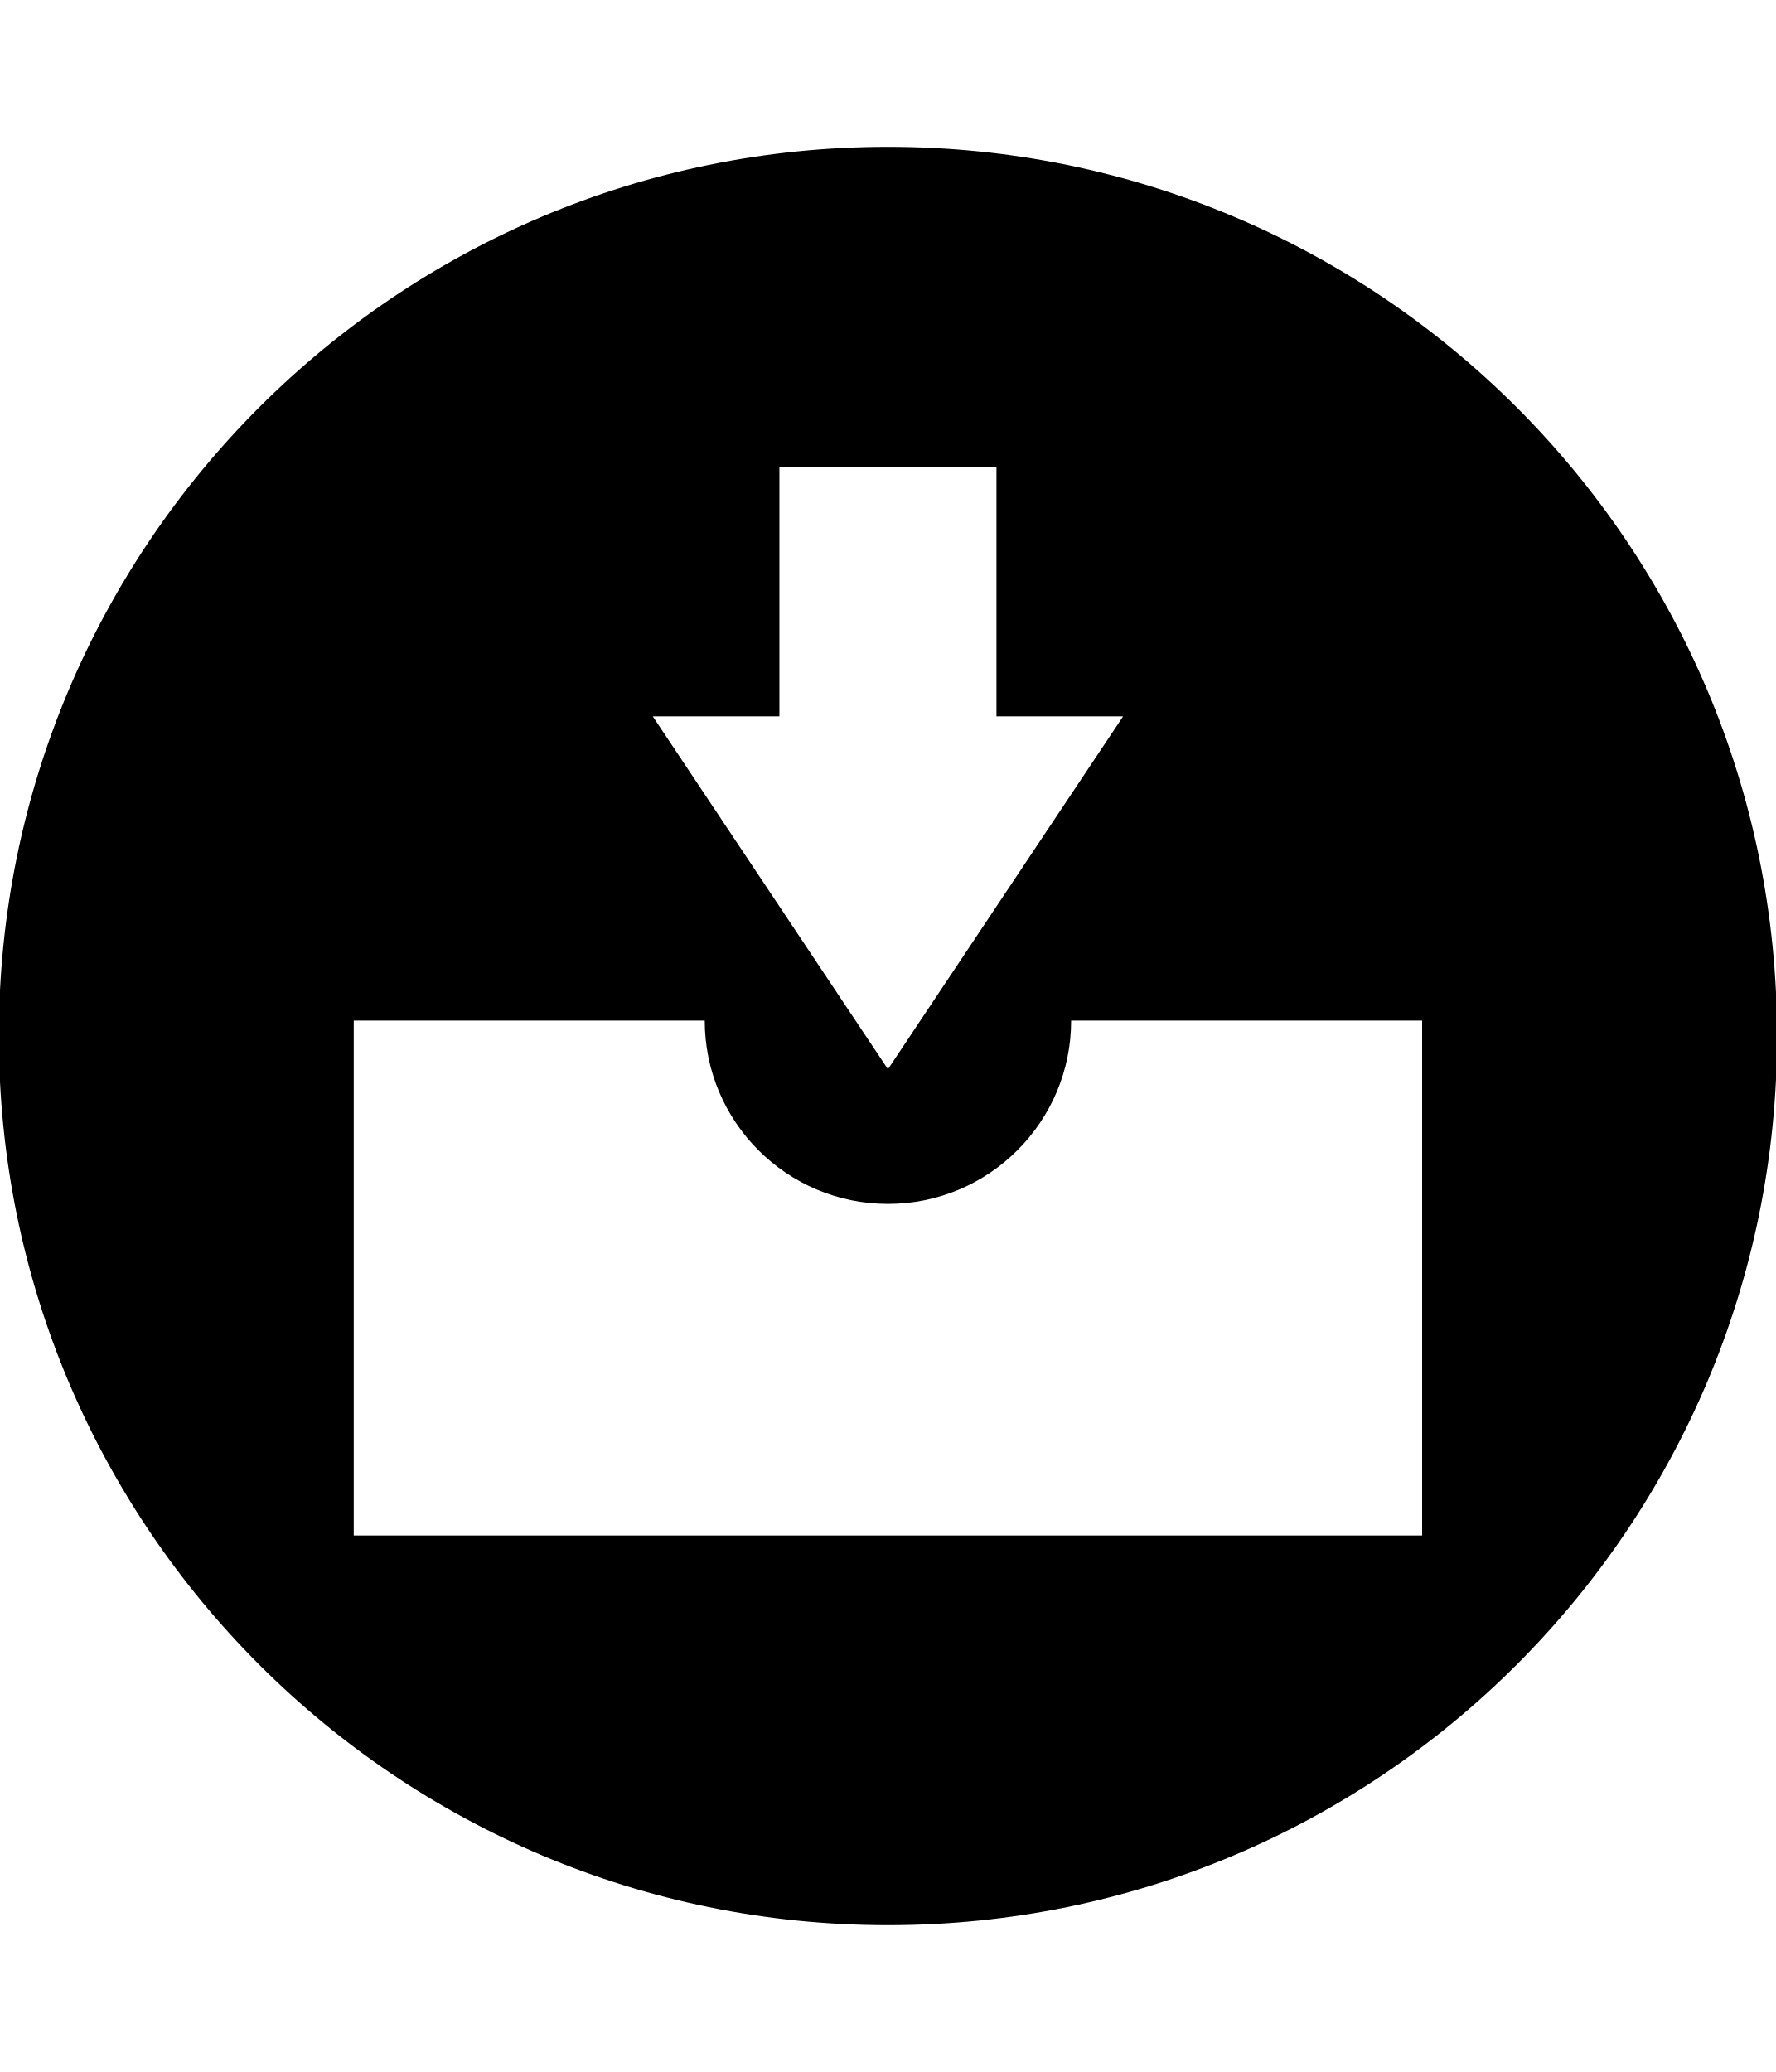
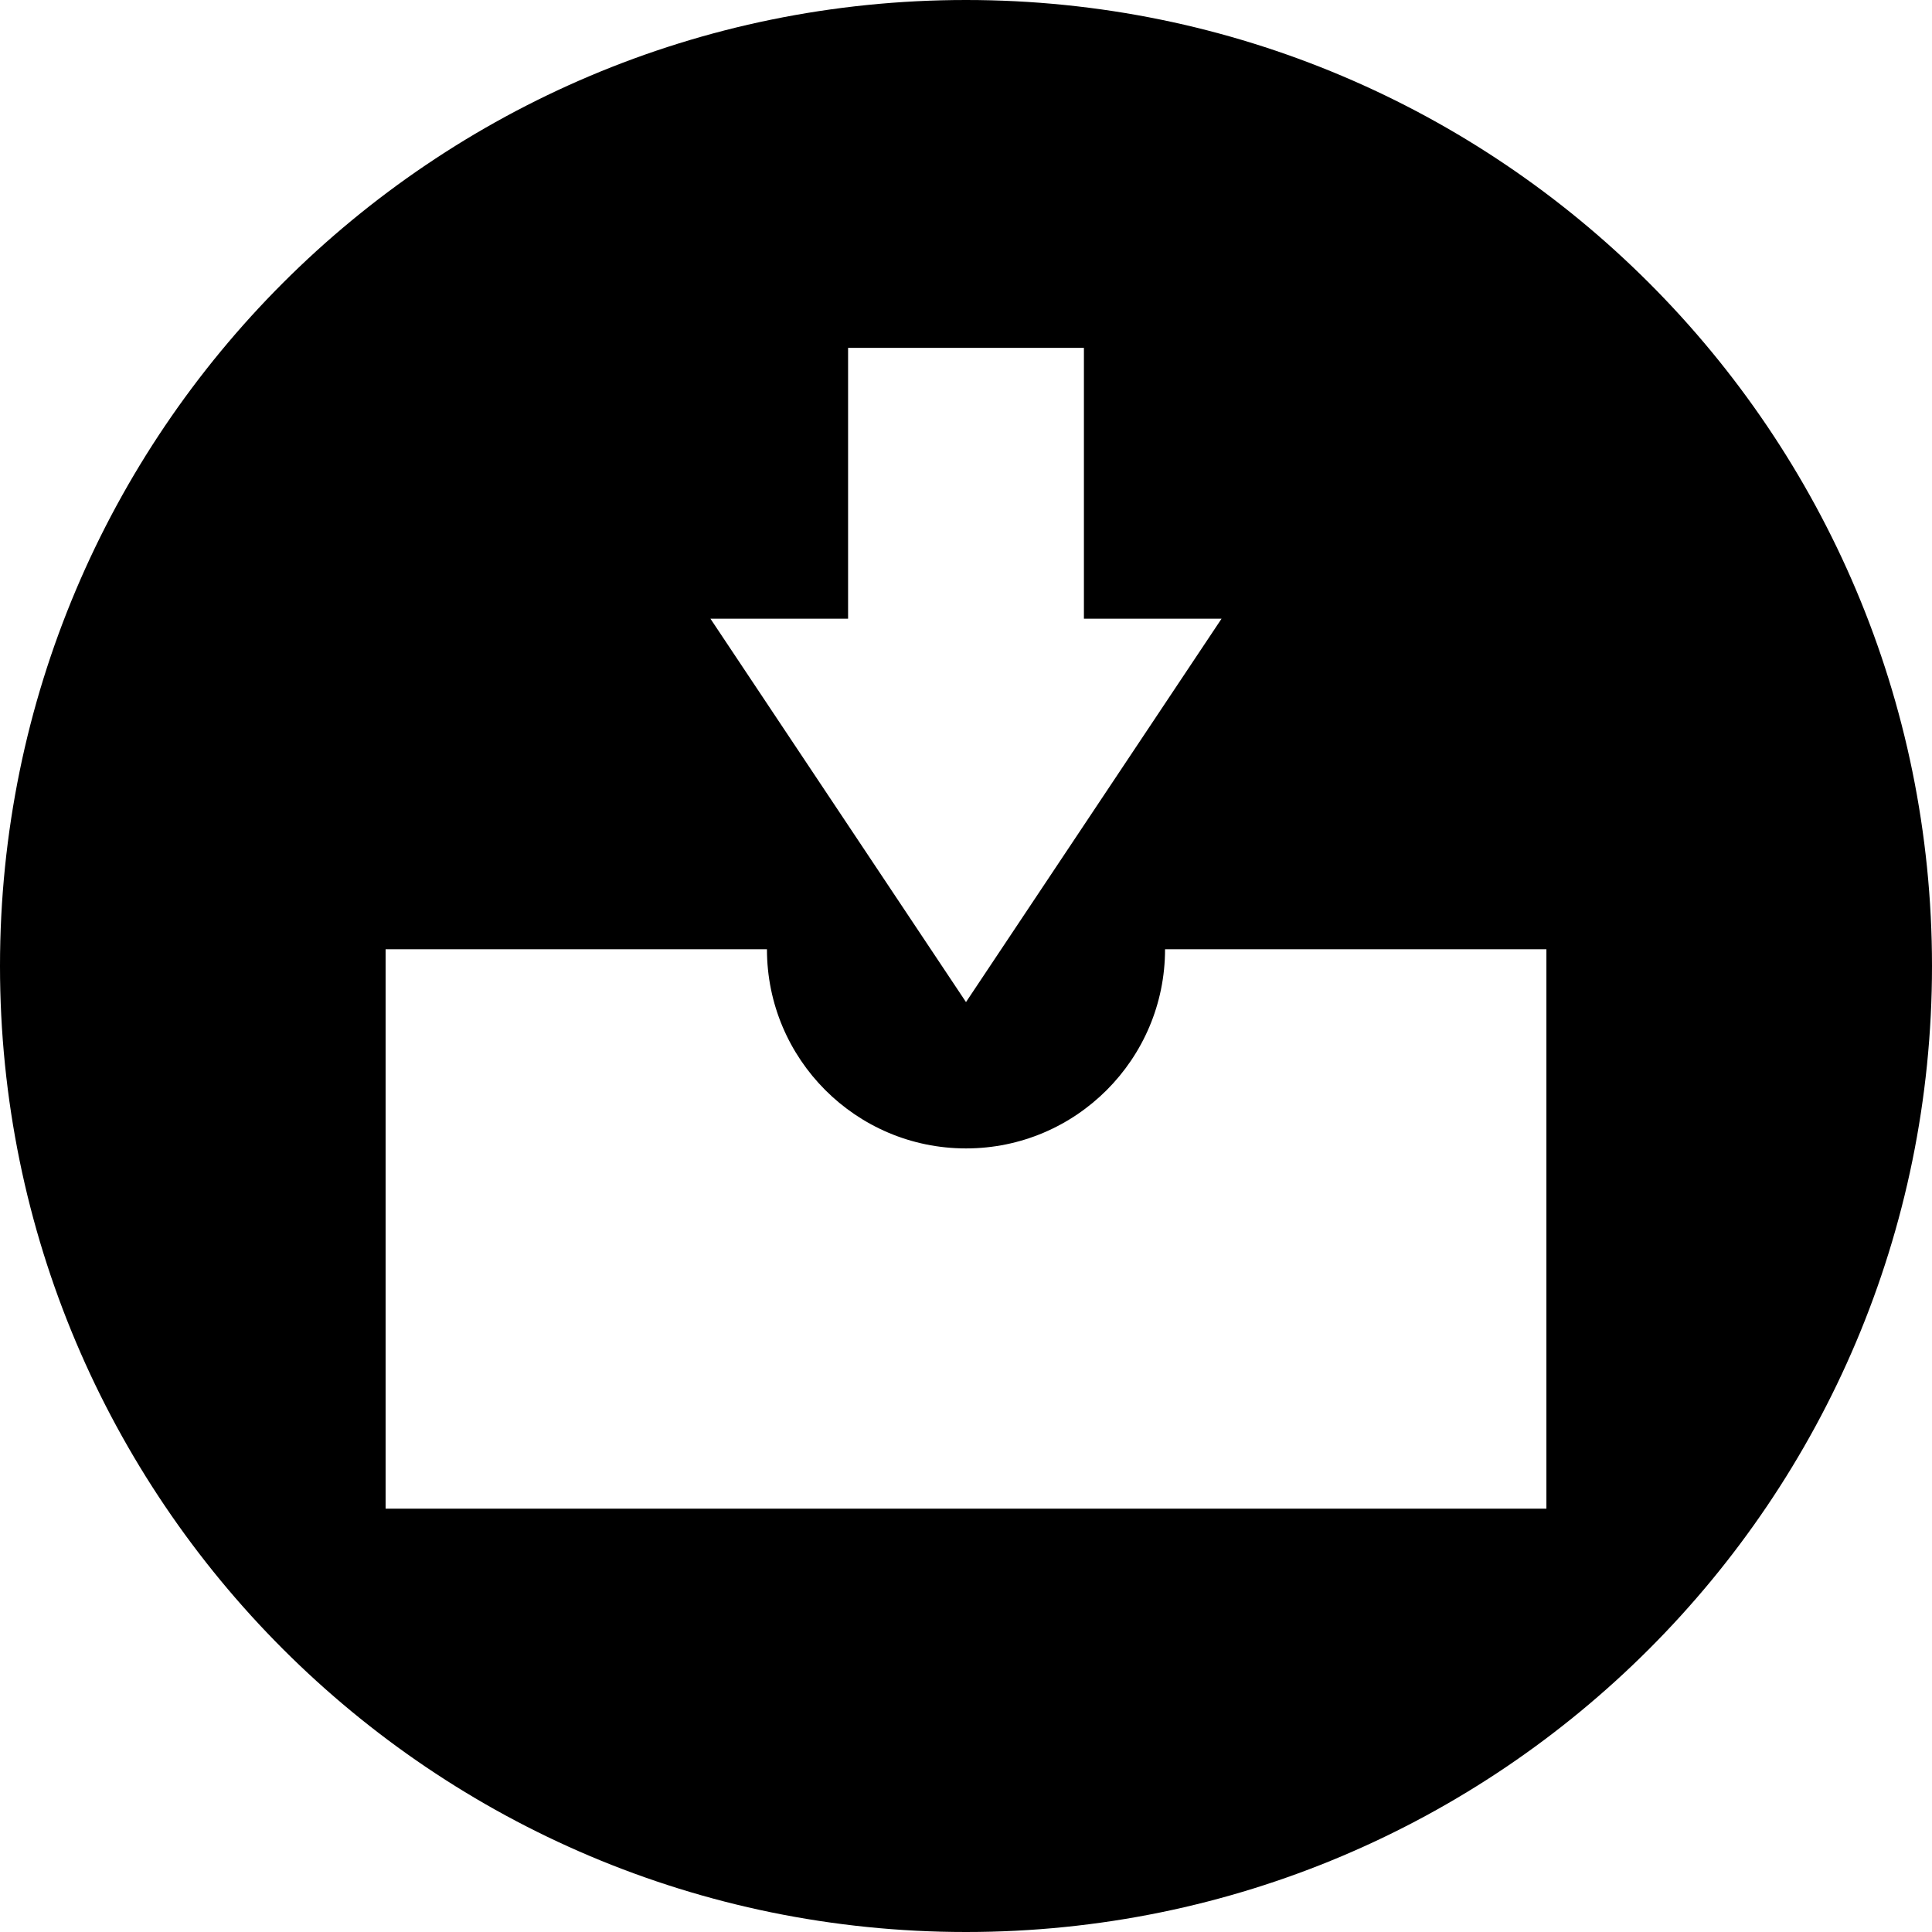
- <svg xmlns="http://www.w3.org/2000/svg" id="svg2" style="margin-top:9px;margin-left:10px;" version="1.1" data-tags="remove-circle, cancel, close, remove, delete" height="896" width="768" data-du="" viewBox="0 0 768 896">
+ <svg xmlns="http://www.w3.org/2000/svg" id="svg2" version="1.1" data-tags="remove-circle, cancel, close, remove, delete" height="1200" width="1200" data-du="" viewBox="0 0 1200 1200">
  <defs id="defs32" />
-   <path id="path12302" d="m 384,63.5 c -212.354,0 -384.5,172.147 -384.5,384.5 0,212.353 172.147,384.5 384.5,384.5 212.353,0 384.5,-172.147 384.5,-384.5 0,-212.353 -172.147,-384.5 -384.5,-384.5 z m -46.936,138.461 93.872,0 0,107.812 54.774,0 -101.71,152.589 -101.71,-152.589 54.774,0 0,-107.812 z m -184.083,239.374 151.791,0 c 0,43.747 35.481,79.275 79.228,79.275 43.747,0 79.228,-35.528 79.228,-79.275 l 151.791,0 0,222.665 -462.038,0 0,-222.665 z" />
+   <path id="path12302" d="M 600,3.1e-5 C 268.629,3.1e-5 -5e-6,268.629 -5e-6,600 -5e-6,931.371 268.629,1200 600,1200 931.371,1200 1200,931.371 1200,600 1200,268.629 931.371,3.1e-5 600,3.1e-5 z m -73.242,216.064 146.484,0 0,168.237 85.474,0 -158.716,238.11 -158.716,-238.11 85.474,0 0,-168.237 z m -287.256,373.535 236.865,0 c 0,68.265 55.367,123.706 123.633,123.706 68.265,0 123.633,-55.441 123.633,-123.706 l 236.865,0 0,347.461 -720.996,0 0,-347.461 z" />
</svg>
